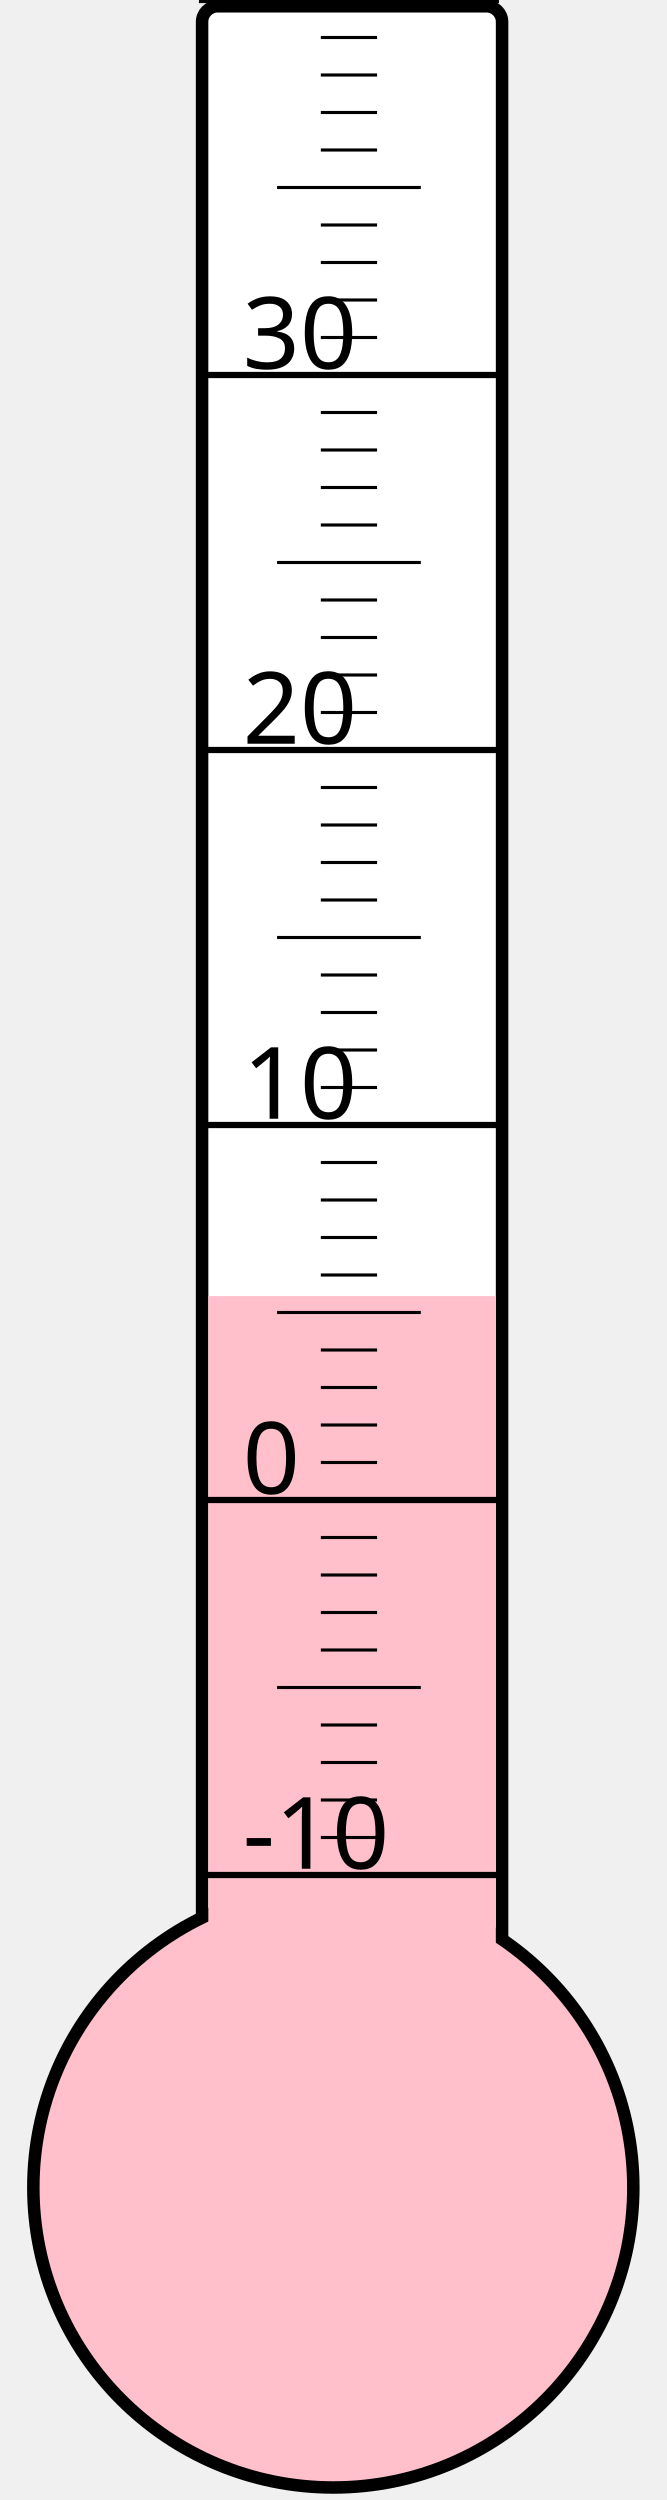
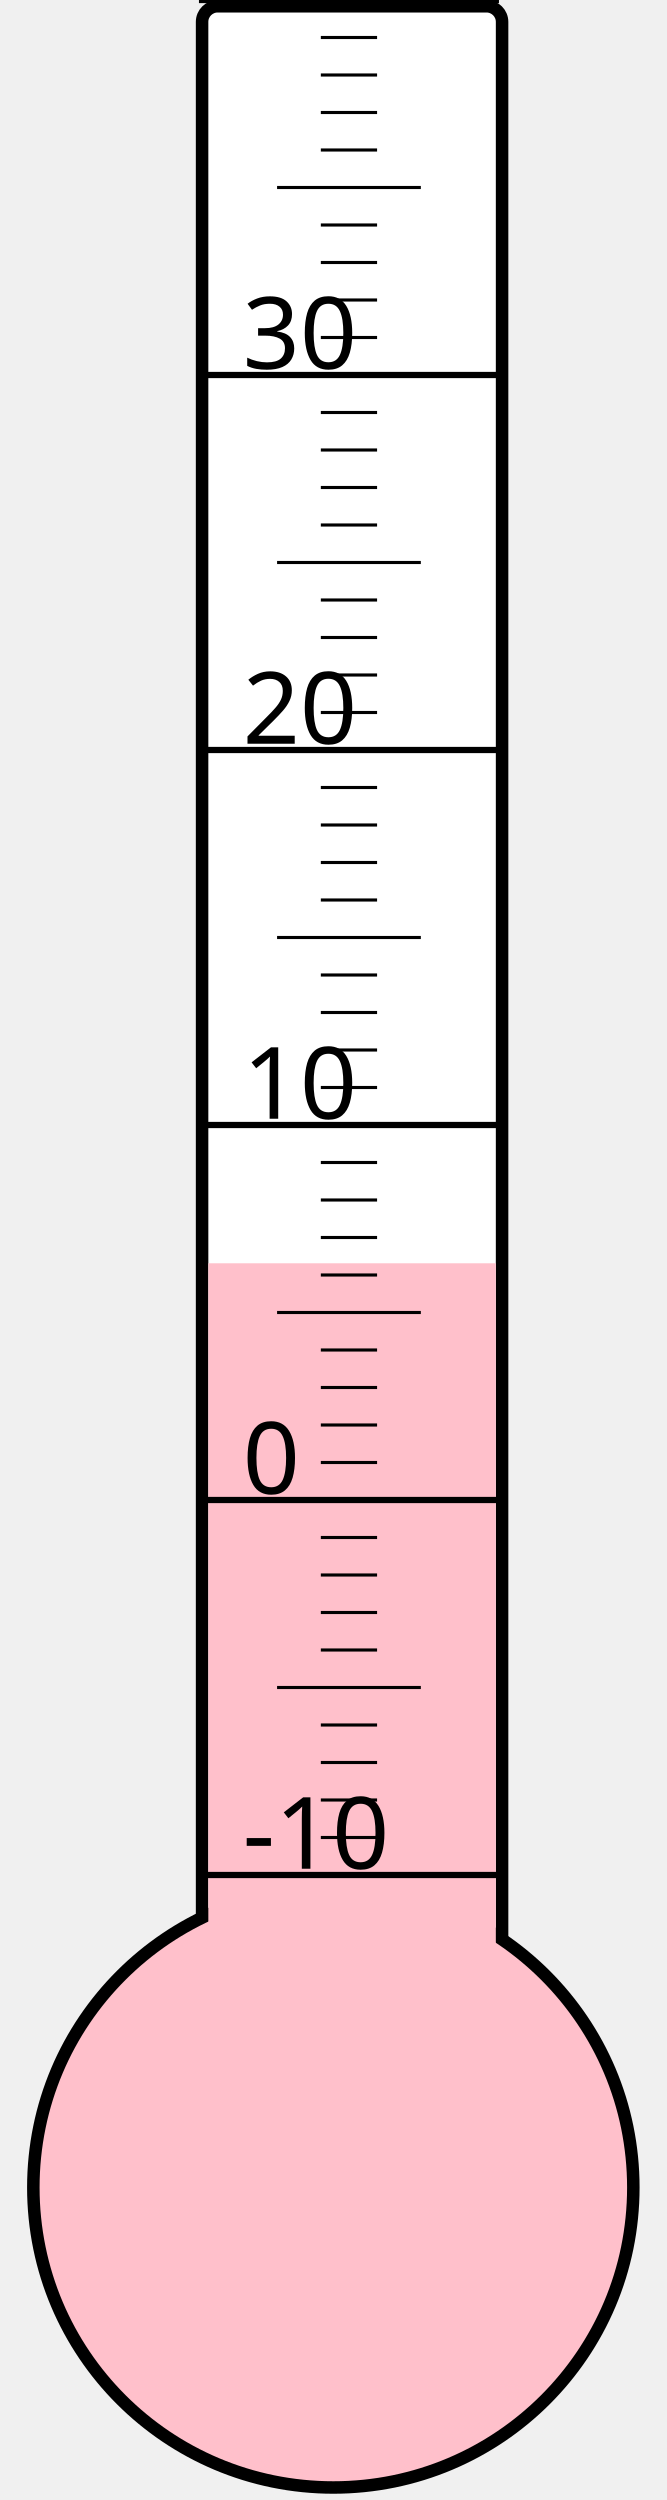
<svg xmlns="http://www.w3.org/2000/svg" width="40px" height="150px" viewBox="0 0 200 800">
  <rect width="200" height="800" x="0" y="0" style="fill: #ffffeb; fill-opacity: 0;" />
  <rect width="96" height="680" x="58" y="2" rx="5" ry="5" style="fill: white; fill-opacity: 1; stroke: black; stroke-width: 4;" />
  <circle cx="100" cy="700" r="96" style="fill: pink; stroke: black; stroke-width: 4;" />
-   <rect width="92" height="285.25" x="60" y="414.75" style="fill: pink; fill-opacity: 1; stroke-width: 0;" />
+   <rect width="92" height="295.75" x="60" y="404.25" style="fill: pink; fill-opacity: 1; stroke-width: 0;" />
  <text x="71" y="598" style="font-family: sans-serif; font-size: 24pt;">-10</text>
  <text x="71" y="478" style="font-family: sans-serif; font-size: 24pt;">0</text>
  <text x="71" y="358" style="font-family: sans-serif; font-size: 24pt;">10</text>
  <text x="71" y="238" style="font-family: sans-serif; font-size: 24pt;">20</text>
  <text x="71" y="118" style="font-family: sans-serif; font-size: 24pt;">30</text>
  <g style="stroke: black;">
    <line x1="57" y1="600" x2="153" y2="600" style="stroke-width: 2;" />
    <line x1="96" y1="588" x2="114" y2="588" style="stroke-width: 1;" />
    <line x1="96" y1="576" x2="114" y2="576" style="stroke-width: 1;" />
    <line x1="96" y1="564" x2="114" y2="564" style="stroke-width: 1;" />
    <line x1="96" y1="552" x2="114" y2="552" style="stroke-width: 1;" />
    <line x1="82" y1="540" x2="128" y2="540" style="stroke-width: 1;" />
    <line x1="96" y1="528" x2="114" y2="528" style="stroke-width: 1;" />
    <line x1="96" y1="516" x2="114" y2="516" style="stroke-width: 1;" />
    <line x1="96" y1="504" x2="114" y2="504" style="stroke-width: 1;" />
    <line x1="96" y1="492" x2="114" y2="492" style="stroke-width: 1;" />
    <line x1="57" y1="480" x2="153" y2="480" style="stroke-width: 2;" />
    <line x1="96" y1="468" x2="114" y2="468" style="stroke-width: 1;" />
    <line x1="96" y1="456" x2="114" y2="456" style="stroke-width: 1;" />
    <line x1="96" y1="444" x2="114" y2="444" style="stroke-width: 1;" />
    <line x1="96" y1="432" x2="114" y2="432" style="stroke-width: 1;" />
    <line x1="82" y1="420" x2="128" y2="420" style="stroke-width: 1;" />
    <line x1="96" y1="408" x2="114" y2="408" style="stroke-width: 1;" />
    <line x1="96" y1="396" x2="114" y2="396" style="stroke-width: 1;" />
    <line x1="96" y1="384" x2="114" y2="384" style="stroke-width: 1;" />
    <line x1="96" y1="372" x2="114" y2="372" style="stroke-width: 1;" />
    <line x1="57" y1="360" x2="153" y2="360" style="stroke-width: 2;" />
    <line x1="96" y1="348" x2="114" y2="348" style="stroke-width: 1;" />
    <line x1="96" y1="336" x2="114" y2="336" style="stroke-width: 1;" />
    <line x1="96" y1="324" x2="114" y2="324" style="stroke-width: 1;" />
    <line x1="96" y1="312" x2="114" y2="312" style="stroke-width: 1;" />
    <line x1="82" y1="300" x2="128" y2="300" style="stroke-width: 1;" />
    <line x1="96" y1="288" x2="114" y2="288" style="stroke-width: 1;" />
    <line x1="96" y1="276" x2="114" y2="276" style="stroke-width: 1;" />
    <line x1="96" y1="264" x2="114" y2="264" style="stroke-width: 1;" />
    <line x1="96" y1="252" x2="114" y2="252" style="stroke-width: 1;" />
    <line x1="57" y1="240" x2="153" y2="240" style="stroke-width: 2;" />
    <line x1="96" y1="228" x2="114" y2="228" style="stroke-width: 1;" />
    <line x1="96" y1="216" x2="114" y2="216" style="stroke-width: 1;" />
    <line x1="96" y1="204" x2="114" y2="204" style="stroke-width: 1;" />
    <line x1="96" y1="192" x2="114" y2="192" style="stroke-width: 1;" />
    <line x1="82" y1="180" x2="128" y2="180" style="stroke-width: 1;" />
    <line x1="96" y1="168" x2="114" y2="168" style="stroke-width: 1;" />
    <line x1="96" y1="156" x2="114" y2="156" style="stroke-width: 1;" />
    <line x1="96" y1="144" x2="114" y2="144" style="stroke-width: 1;" />
    <line x1="96" y1="132" x2="114" y2="132" style="stroke-width: 1;" />
    <line x1="57" y1="120" x2="153" y2="120" style="stroke-width: 2;" />
    <line x1="96" y1="108" x2="114" y2="108" style="stroke-width: 1;" />
    <line x1="96" y1="96" x2="114" y2="96" style="stroke-width: 1;" />
    <line x1="96" y1="84" x2="114" y2="84" style="stroke-width: 1;" />
    <line x1="96" y1="72" x2="114" y2="72" style="stroke-width: 1;" />
    <line x1="82" y1="60" x2="128" y2="60" style="stroke-width: 1;" />
    <line x1="96" y1="48" x2="114" y2="48" style="stroke-width: 1;" />
    <line x1="96" y1="36" x2="114" y2="36" style="stroke-width: 1;" />
    <line x1="96" y1="24" x2="114" y2="24" style="stroke-width: 1;" />
    <line x1="96" y1="12" x2="114" y2="12" style="stroke-width: 1;" />
    <line x1="57" y1="0" x2="153" y2="0" style="stroke-width: 2;" />
  </g>
</svg>
